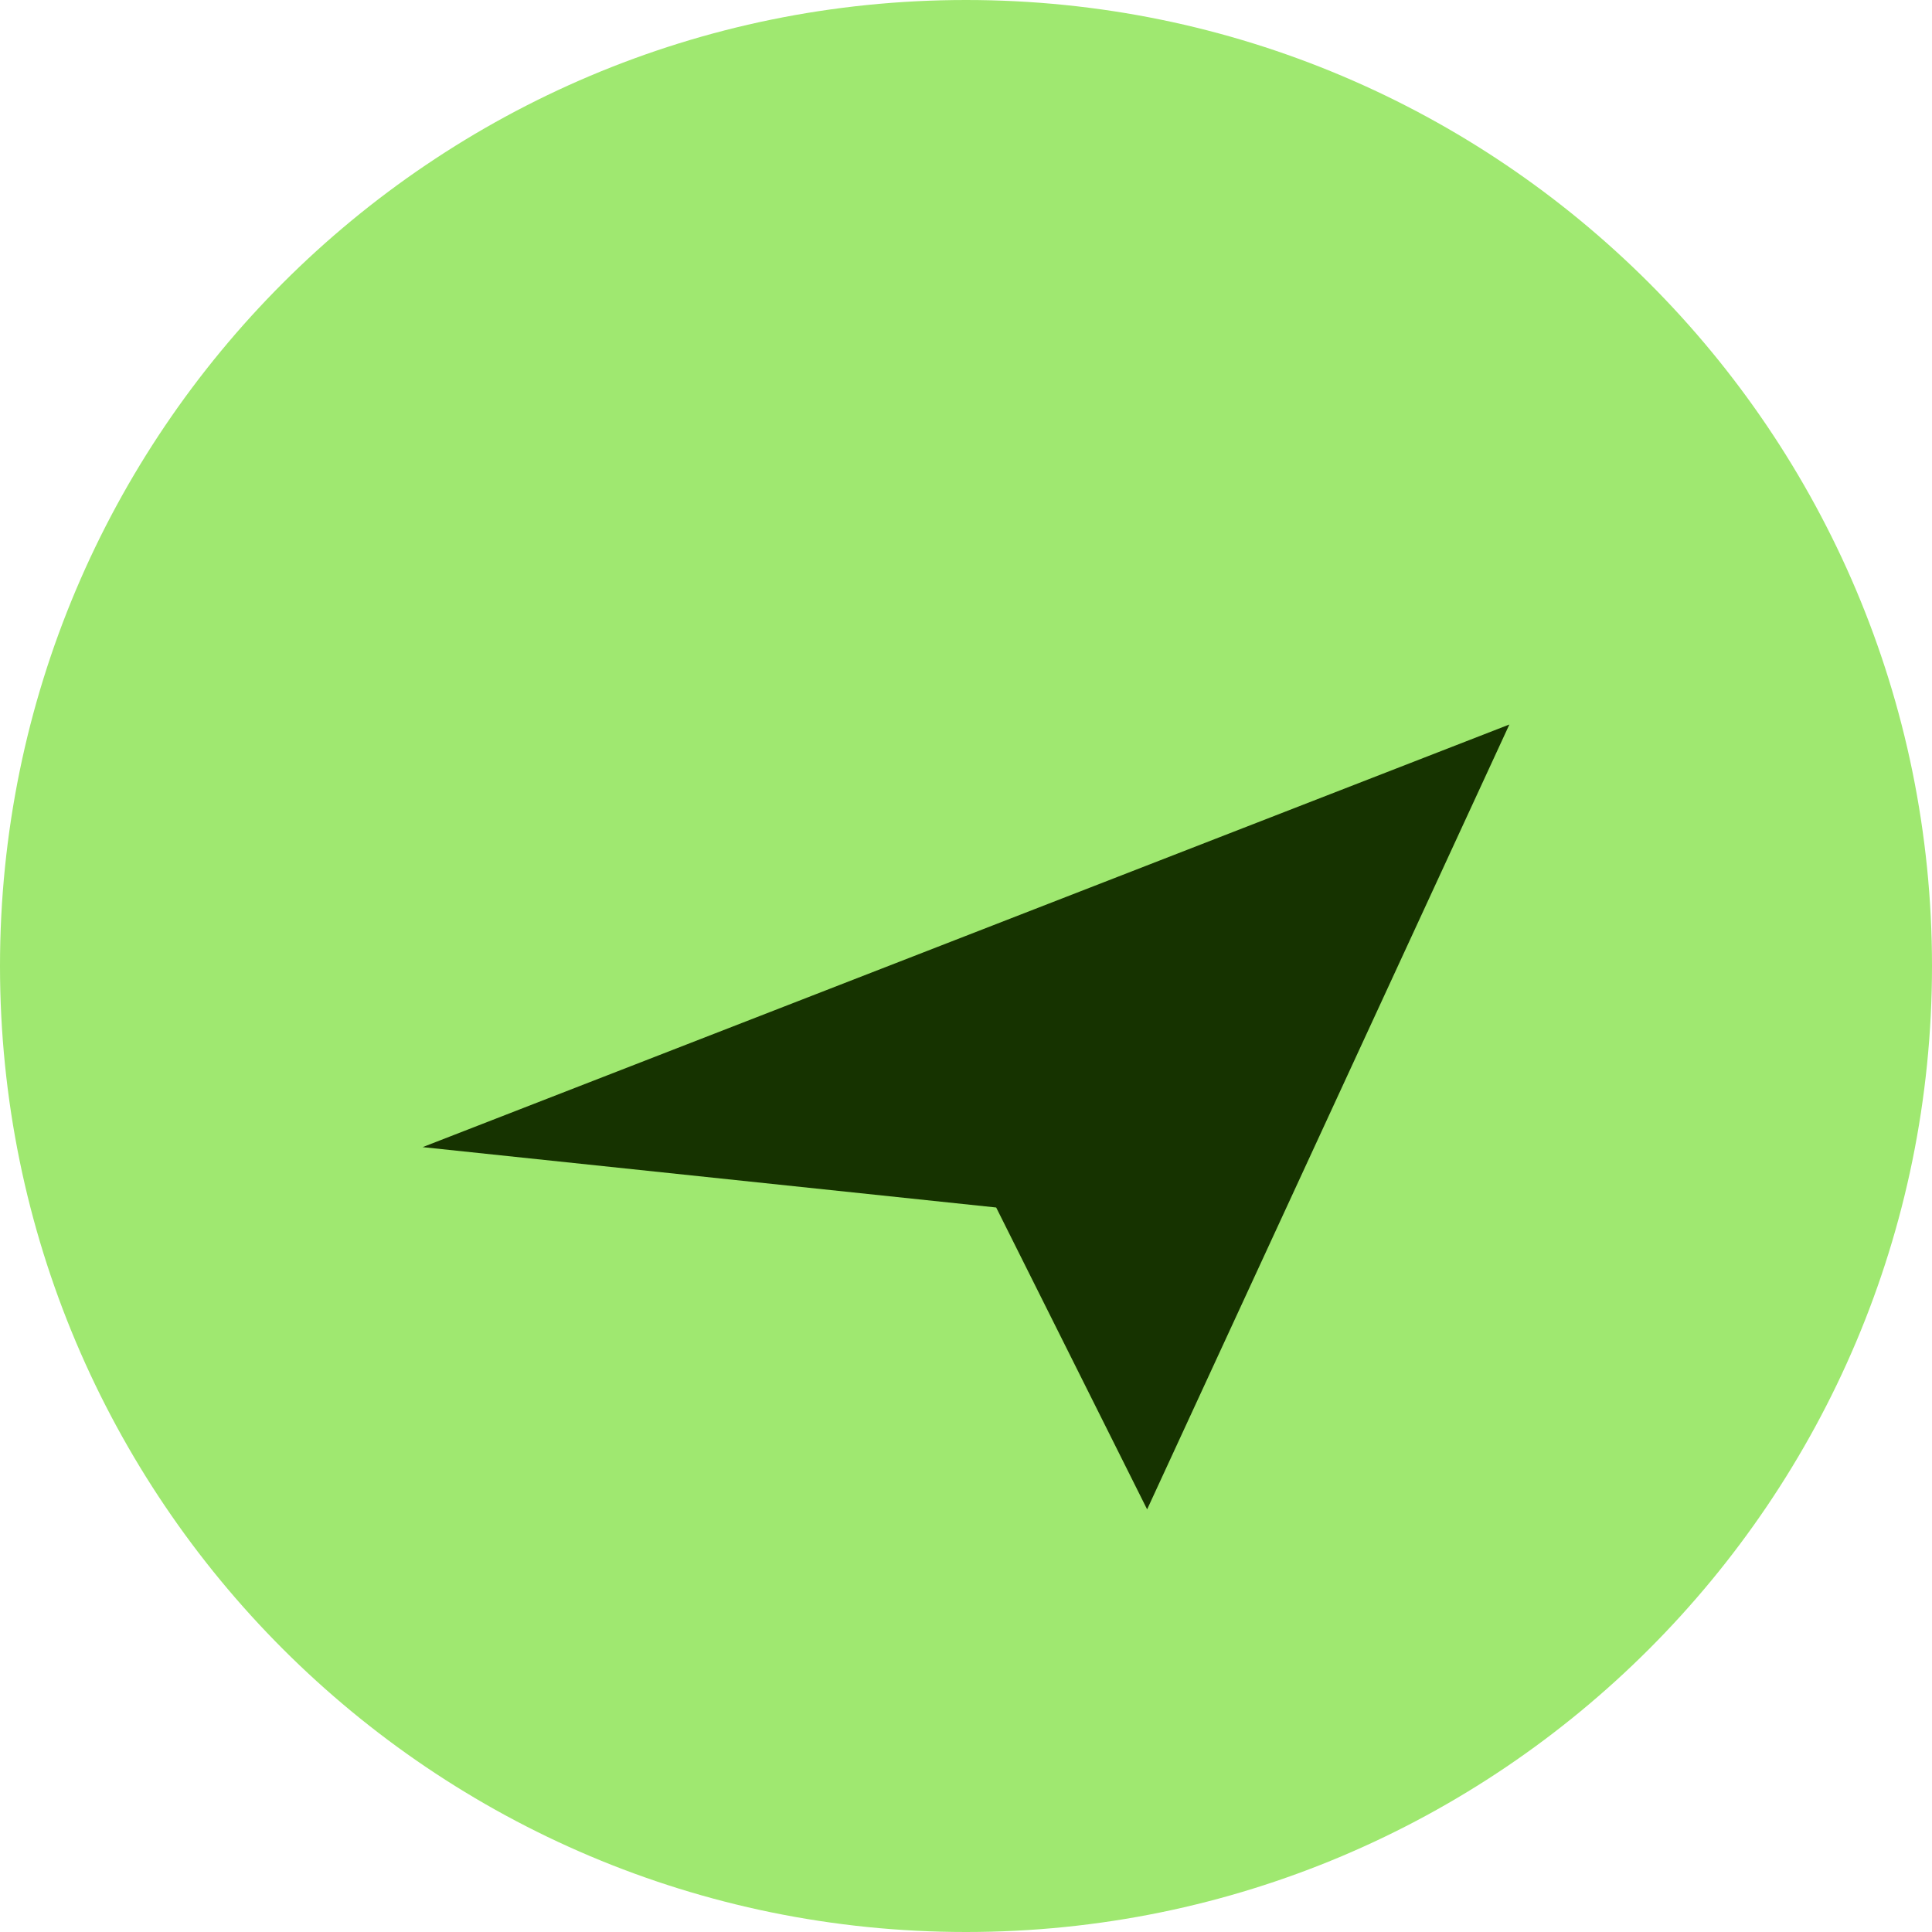
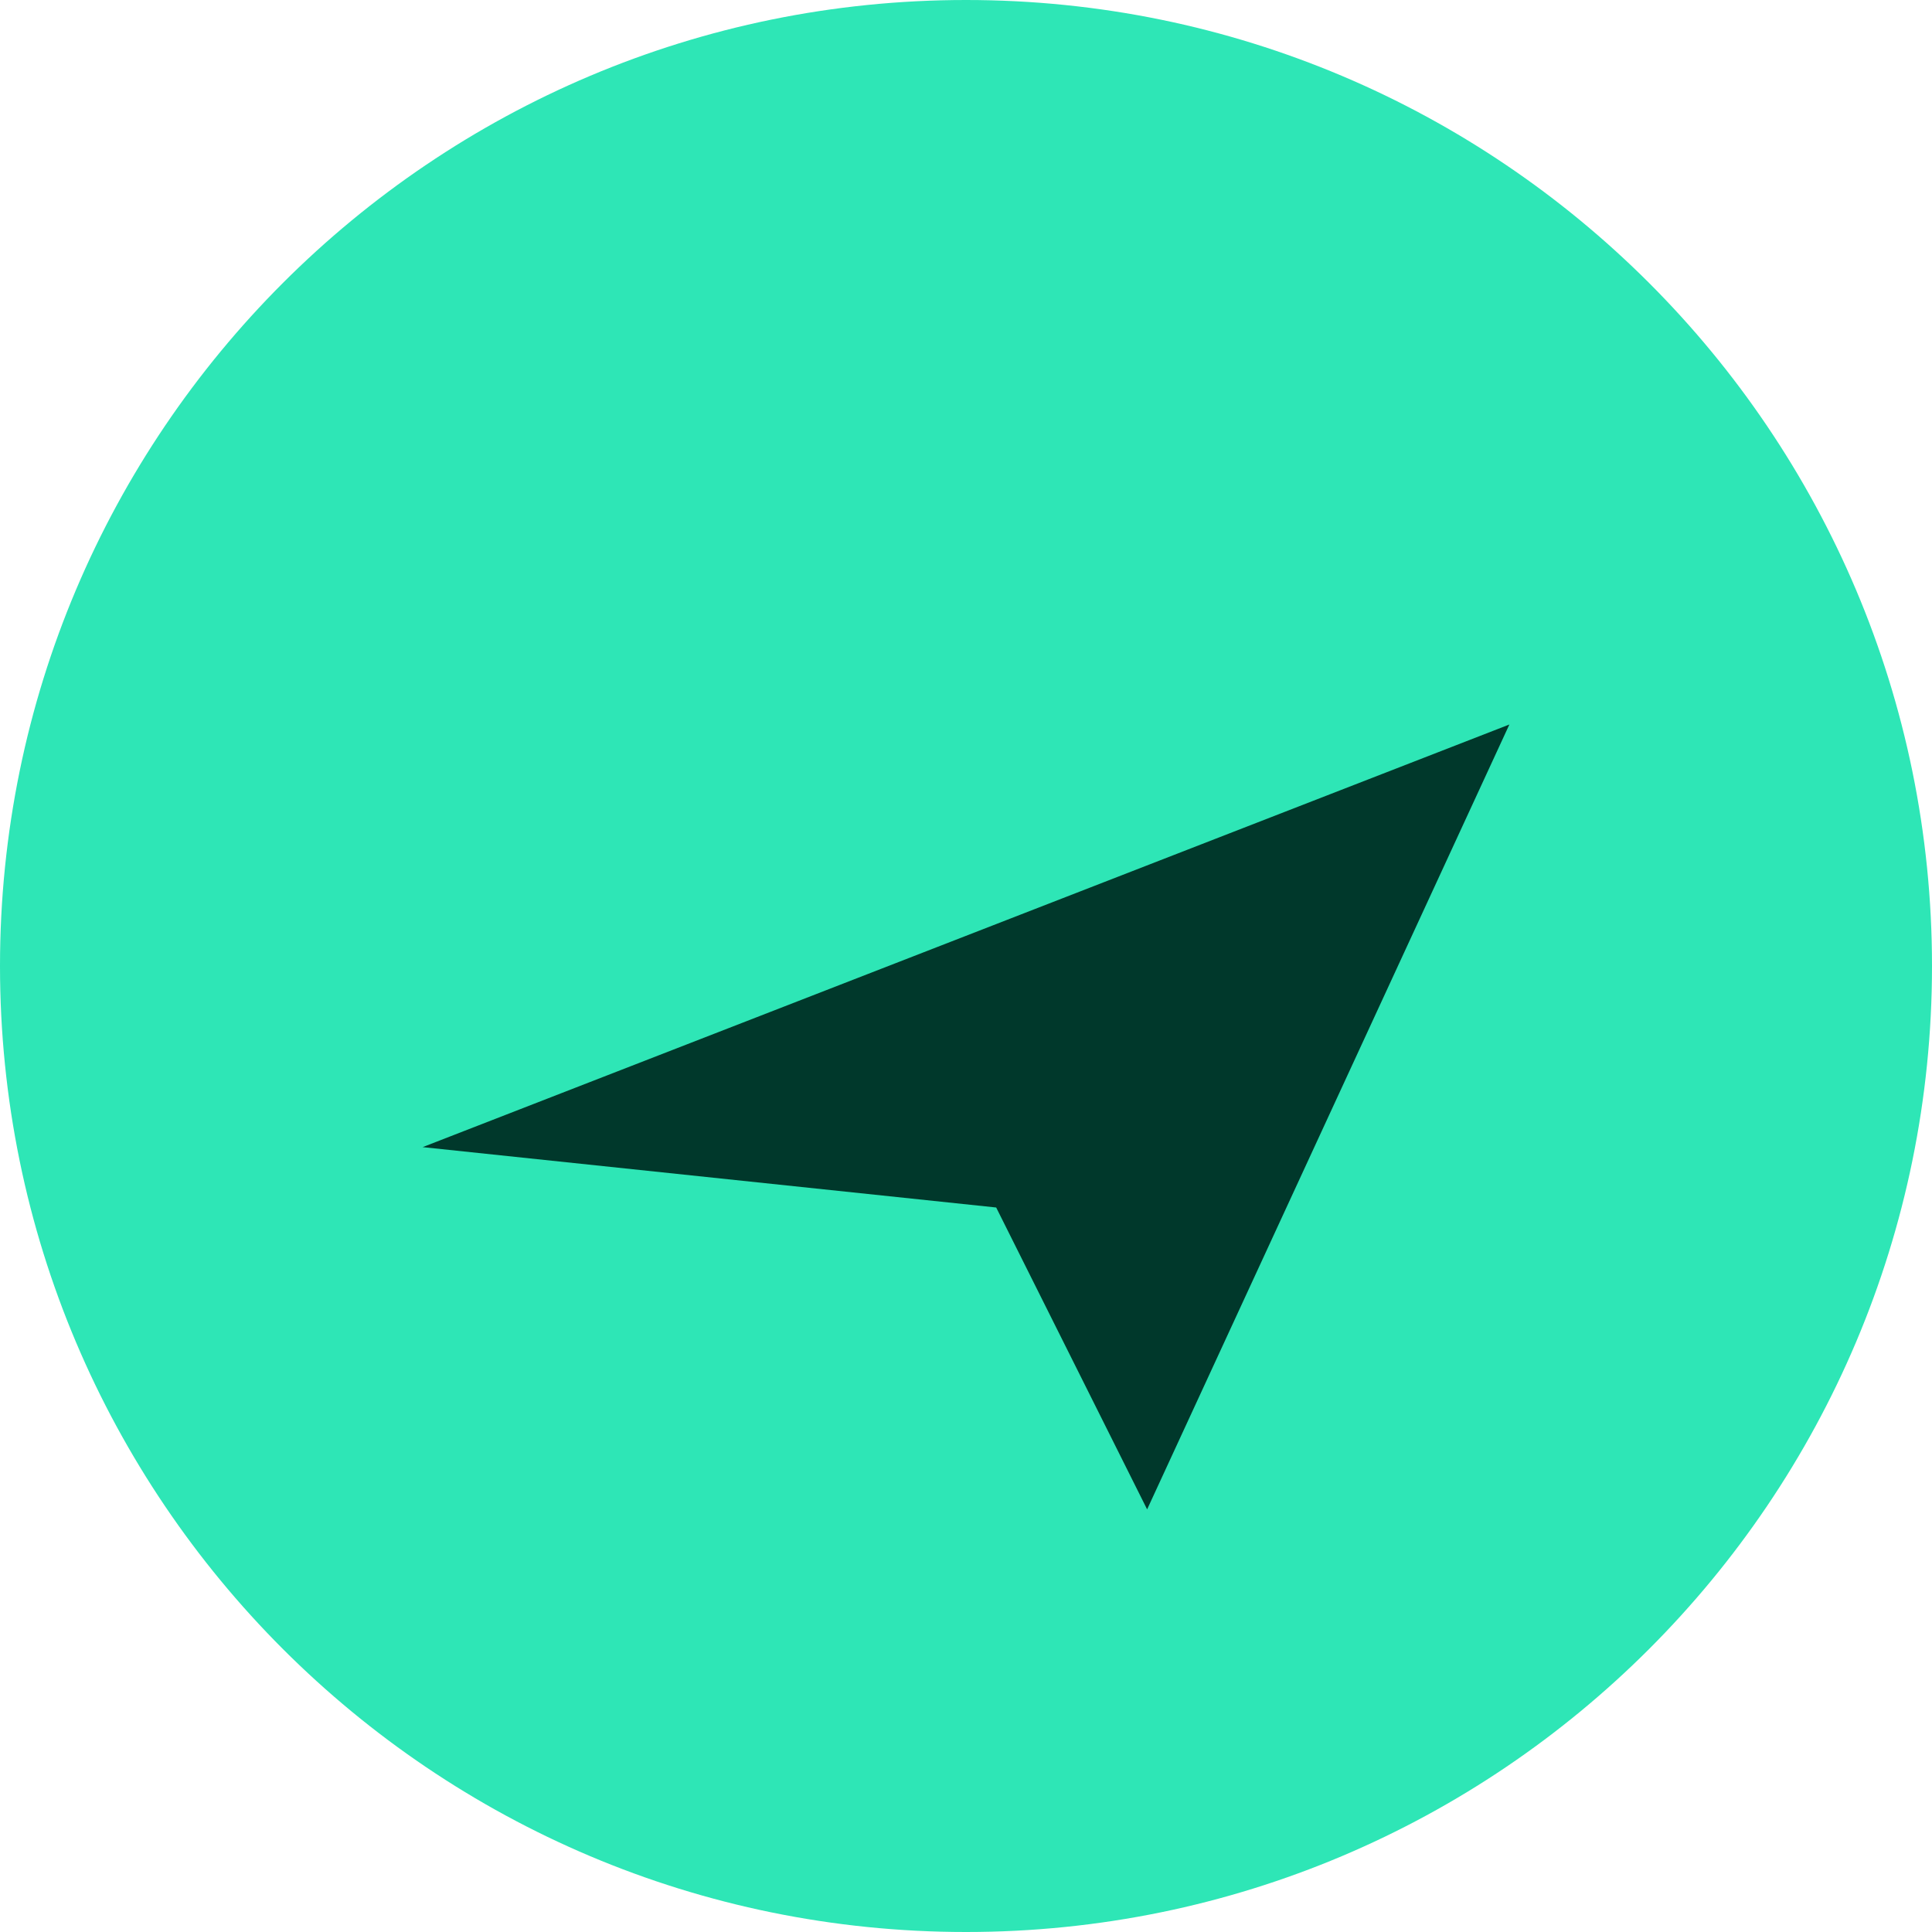
<svg xmlns="http://www.w3.org/2000/svg" viewBox="0 0 64 64">
-   <circle cx="32" cy="32" r="32" fill="#9FE870" />
-   <path d="M14 38l36-14-12 26-5-10-19-2z" fill="#163300" />
+   <circle cx="32" cy="32" r="32" fill="#2EE6B6" />
+   <path d="M14 38l36-14-12 26-5-10-19-2z" fill="#00382B" />
</svg>
